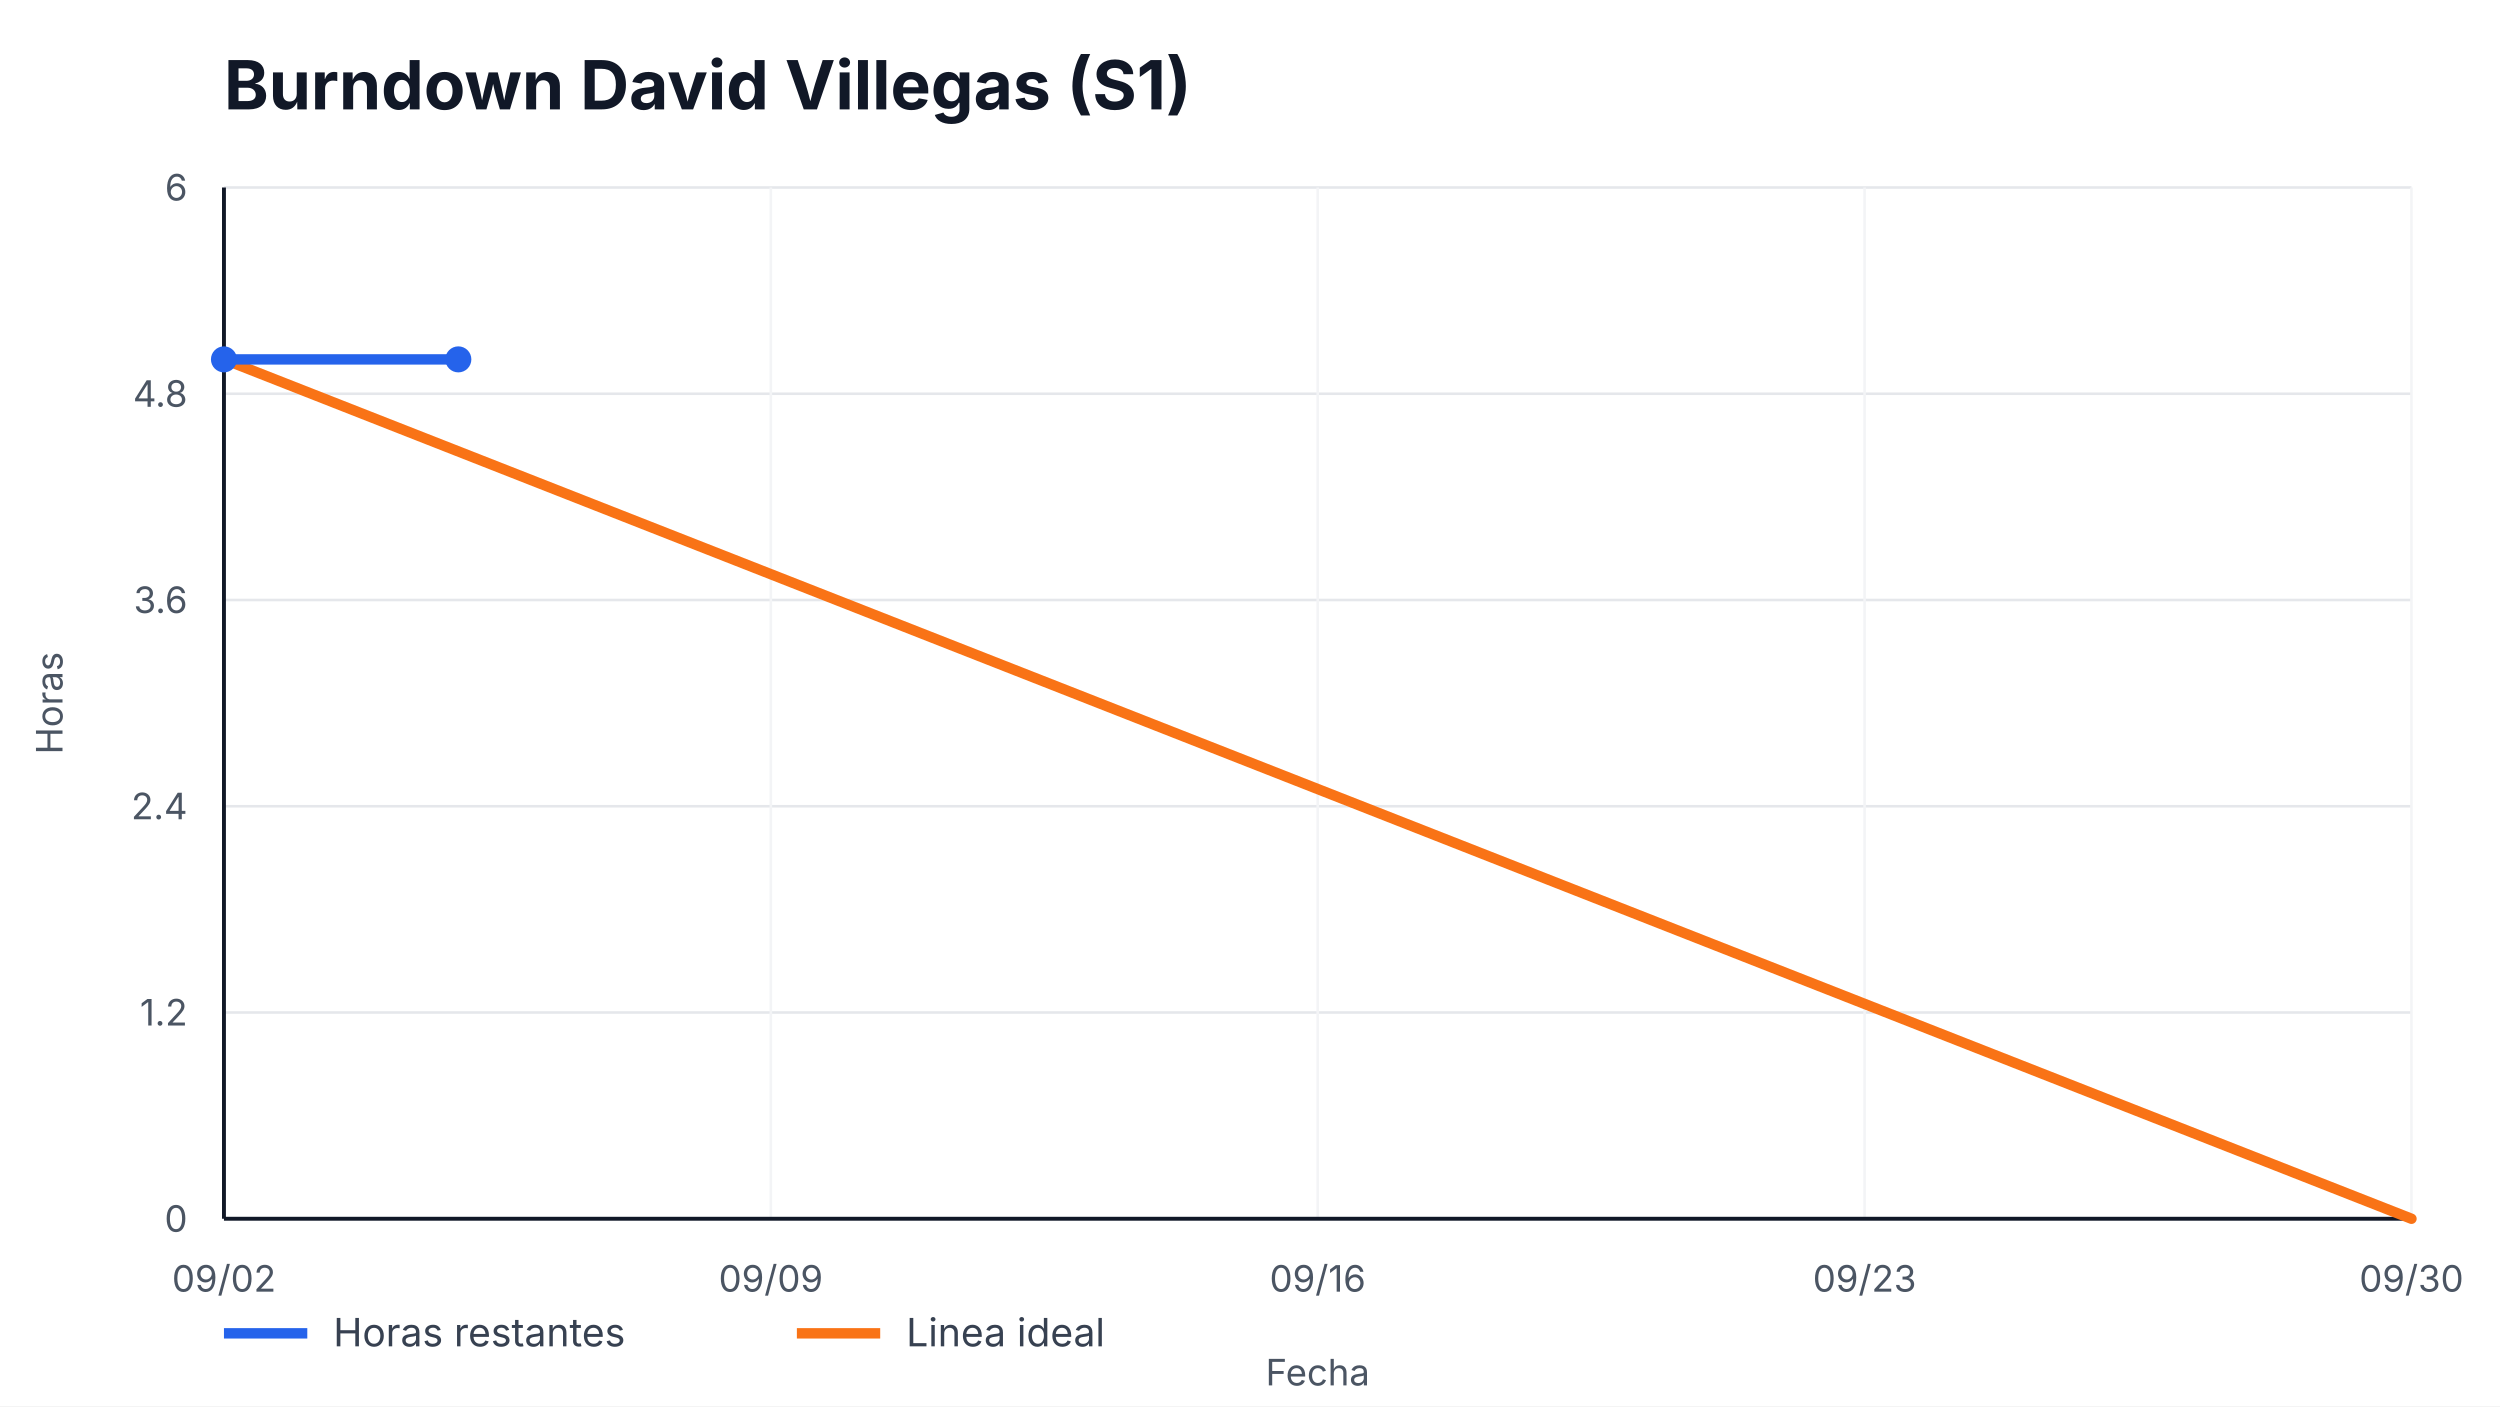
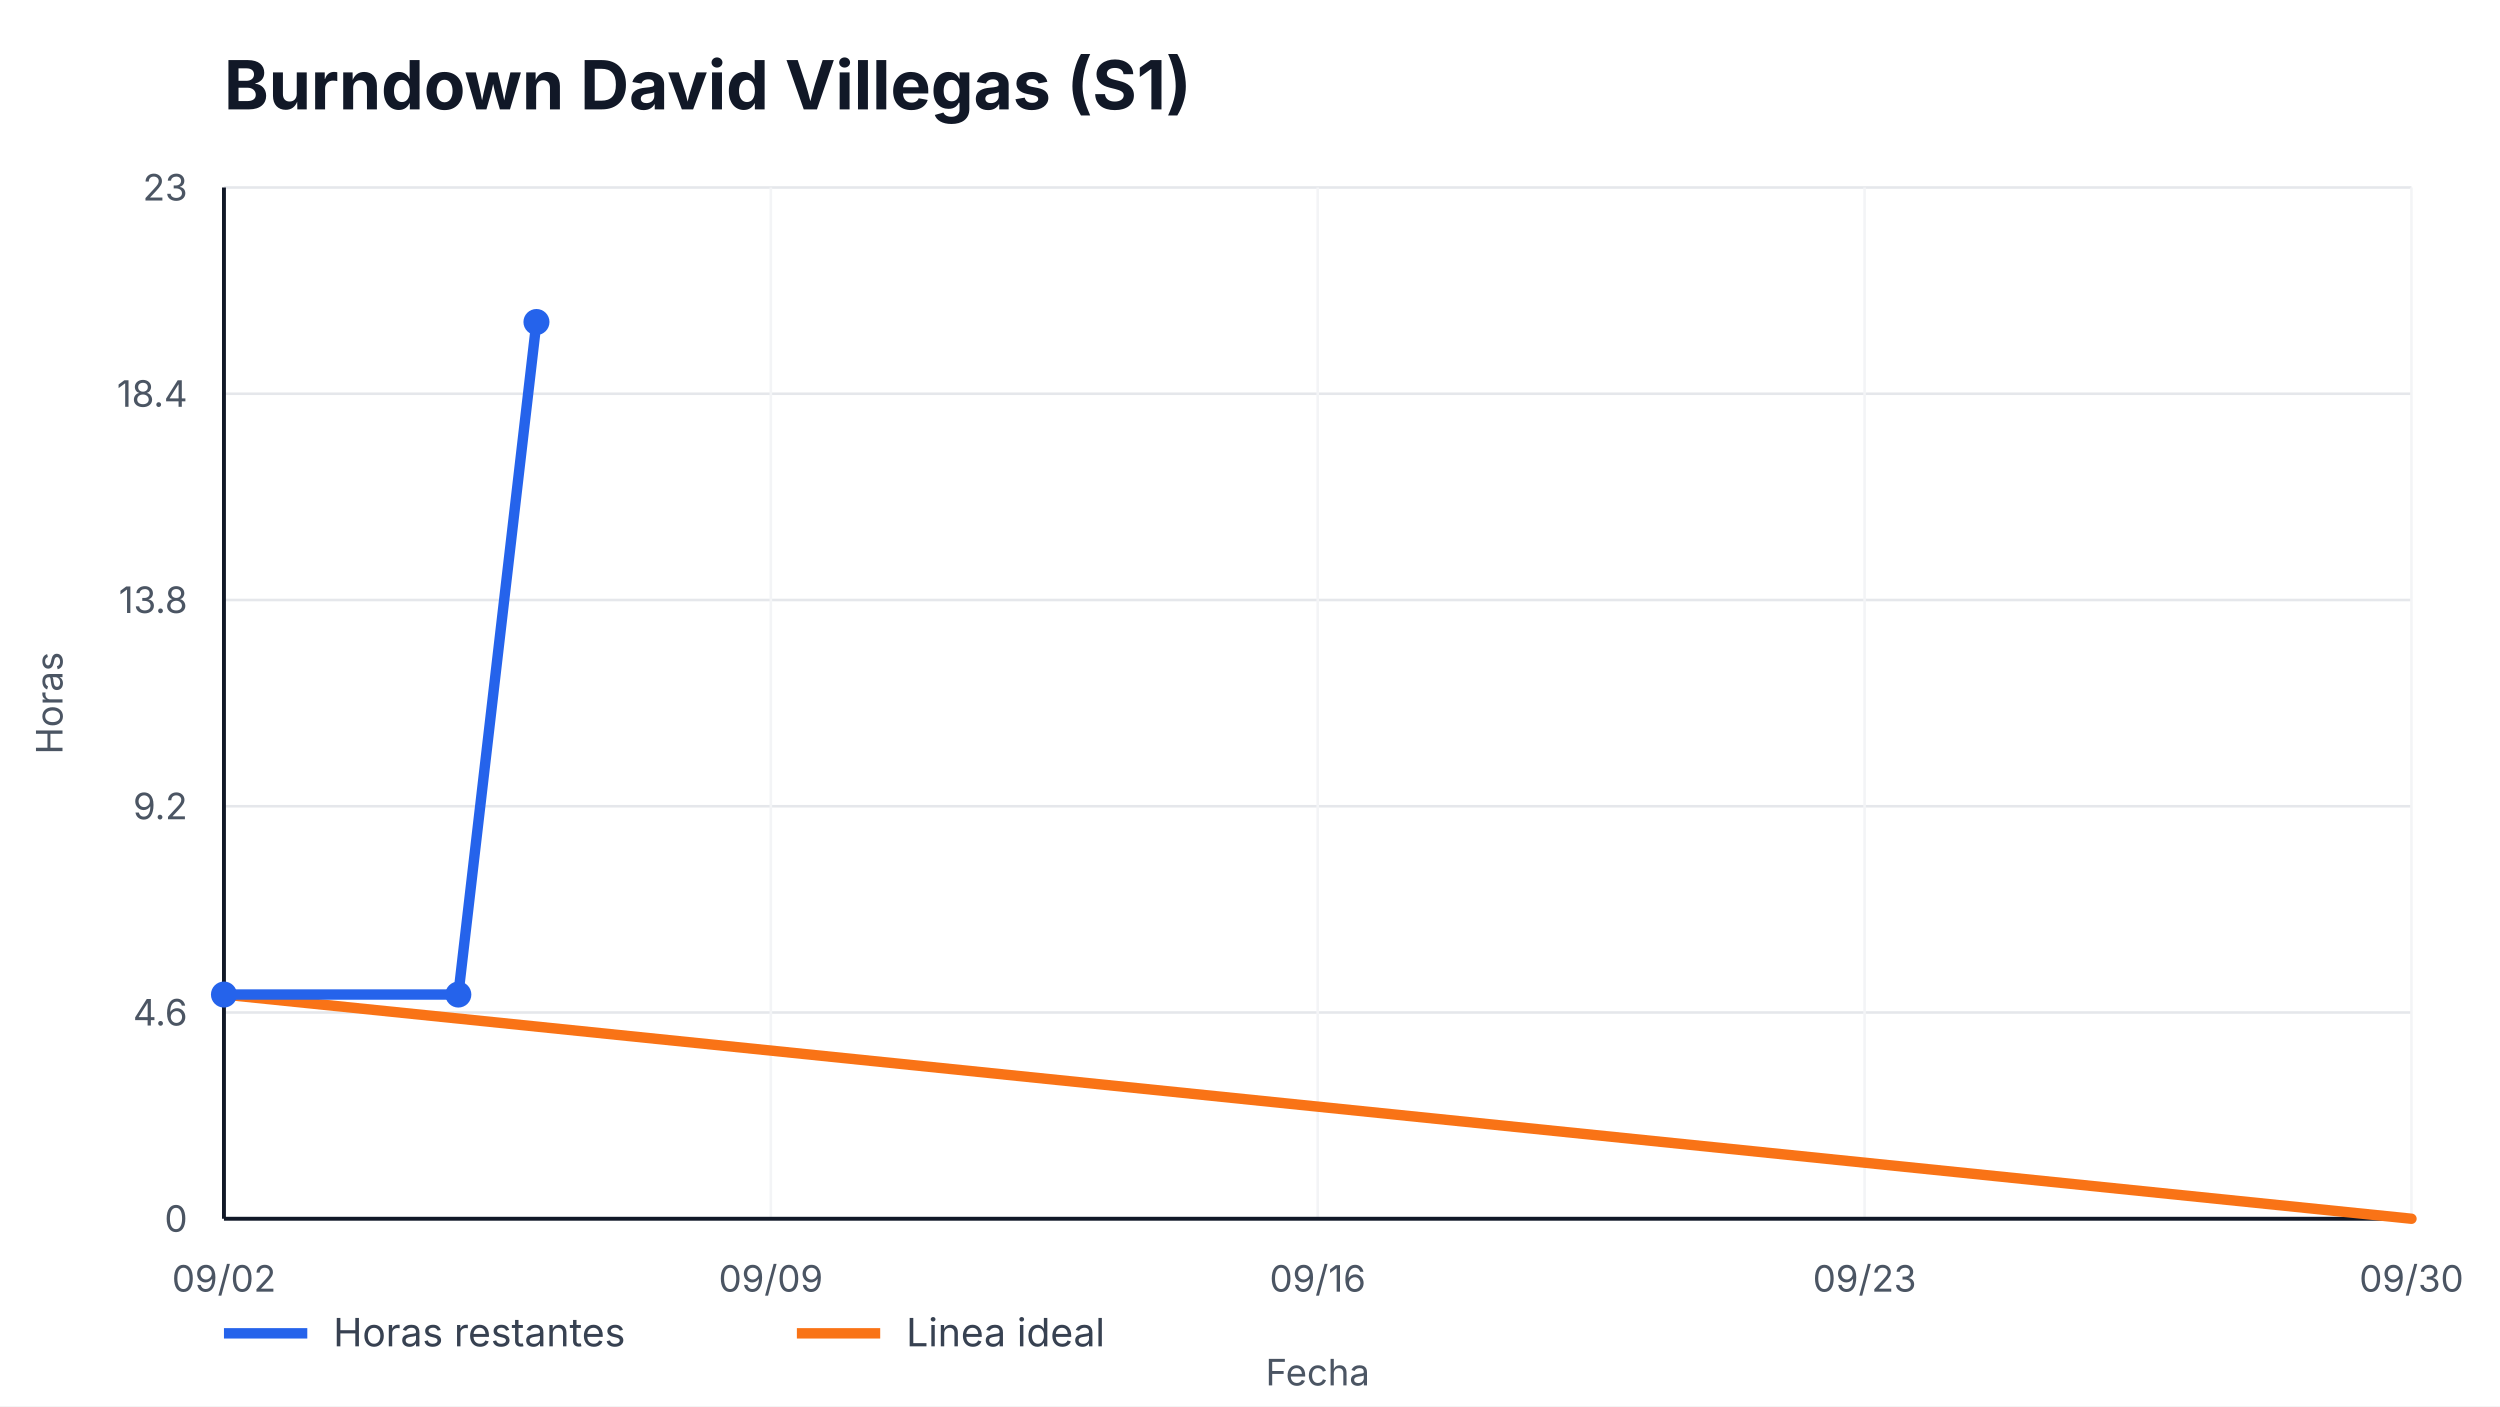
<svg xmlns="http://www.w3.org/2000/svg" width="960" height="540" viewBox="0 0 960 540" role="img" aria-label="Burndown David Villegas (S1)">
  <style>
    text { font-family: -apple-system, BlinkMacSystemFont, "Segoe UI", sans-serif; fill: #111827; }
    .title { font-size: 26px; font-weight: 700; }
    .axis { font-size: 14px; fill: #4b5563; }
    .legend { font-size: 15px; fill: #374151; }
    .overrun { font-size: 14px; font-weight: 700; fill: #b91c1c; }
  </style>
  <rect width="100%" height="100%" fill="#ffffff" />
  <text x="86" y="42" class="title">Burndown David Villegas (S1)</text>
  <g>
    <line x1="86" y1="468.00" x2="926" y2="468.00" stroke="#e5e7eb" />
    <line x1="86" y1="388.80" x2="926" y2="388.80" stroke="#e5e7eb" />
    <line x1="86" y1="309.60" x2="926" y2="309.60" stroke="#e5e7eb" />
    <line x1="86" y1="230.40" x2="926" y2="230.40" stroke="#e5e7eb" />
    <line x1="86" y1="151.20" x2="926" y2="151.20" stroke="#e5e7eb" />
    <line x1="86" y1="72.00" x2="926" y2="72.00" stroke="#e5e7eb" />
  </g>
  <g>
    <line x1="86.00" y1="72" x2="86.00" y2="468" stroke="#f3f4f6" />
    <text x="86.00" y="496" text-anchor="middle" class="axis">09/02</text>
    <line x1="296.00" y1="72" x2="296.00" y2="468" stroke="#f3f4f6" />
    <text x="296.00" y="496" text-anchor="middle" class="axis">09/09</text>
    <line x1="506.00" y1="72" x2="506.00" y2="468" stroke="#f3f4f6" />
    <text x="506.00" y="496" text-anchor="middle" class="axis">09/16</text>
    <line x1="716.00" y1="72" x2="716.00" y2="468" stroke="#f3f4f6" />
    <text x="716.00" y="496" text-anchor="middle" class="axis">09/23</text>
    <line x1="926.00" y1="72" x2="926.00" y2="468" stroke="#f3f4f6" />
    <text x="926.00" y="496" text-anchor="middle" class="axis">09/30</text>
  </g>
  <line x1="86" y1="468" x2="926" y2="468" stroke="#111827" stroke-width="1.5" />
  <line x1="86" y1="72" x2="86" y2="468" stroke="#111827" stroke-width="1.5" />
  <g>
    <text x="72" y="473.00" text-anchor="end" class="axis">0</text>
-     <text x="72" y="393.80" text-anchor="end" class="axis">1.2</text>
-     <text x="72" y="314.60" text-anchor="end" class="axis">2.4</text>
-     <text x="72" y="235.40" text-anchor="end" class="axis">3.6</text>
-     <text x="72" y="156.20" text-anchor="end" class="axis">4.8</text>
-     <text x="72" y="77.00" text-anchor="end" class="axis">6</text>
+     <text x="72" y="393.80" text-anchor="end" class="axis">4.6</text>
+     <text x="72" y="314.60" text-anchor="end" class="axis">9.2</text>
+     <text x="72" y="235.40" text-anchor="end" class="axis">13.8</text>
+     <text x="72" y="156.20" text-anchor="end" class="axis">18.4</text>
+     <text x="72" y="77.00" text-anchor="end" class="axis">23</text>
  </g>
-   <polyline points="86.00,138.00 926.00,468.00" fill="none" stroke="#f97316" stroke-width="4" stroke-linecap="round" />
-   <polyline points="86.00,138.00 176.00,138.00" fill="none" stroke="#2563eb" stroke-width="4" stroke-linecap="round" stroke-linejoin="round" />
+   <polyline points="86.00,381.91 926.00,468.00" fill="none" stroke="#f97316" stroke-width="4" stroke-linecap="round" />
+   <polyline points="86.00,381.91 176.00,381.91 206.00,123.65" fill="none" stroke="#2563eb" stroke-width="4" stroke-linecap="round" stroke-linejoin="round" />
  <g>
-     <circle cx="86.00" cy="138.00" r="5" fill="#2563eb" />
-     <circle cx="176.00" cy="138.00" r="5" fill="#2563eb" />
+     <circle cx="86.00" cy="381.91" r="5" fill="#2563eb" />
+     <circle cx="176.00" cy="381.91" r="5" fill="#2563eb" />
+     <circle cx="206.00" cy="123.65" r="5" fill="#2563eb" />
  </g>
  <line x1="86" y1="512" x2="118" y2="512" stroke="#2563eb" stroke-width="4" />
  <text x="128" y="517" class="legend">Horas restantes</text>
  <line x1="306" y1="512" x2="338" y2="512" stroke="#f97316" stroke-width="4" />
  <text x="348" y="517" class="legend">Linea ideal</text>
  <text x="506.0" y="532" text-anchor="middle" class="axis">Fecha</text>
  <text x="24" y="270.0" transform="rotate(-90 24,270.0)" text-anchor="middle" class="axis">Horas</text>
</svg>
